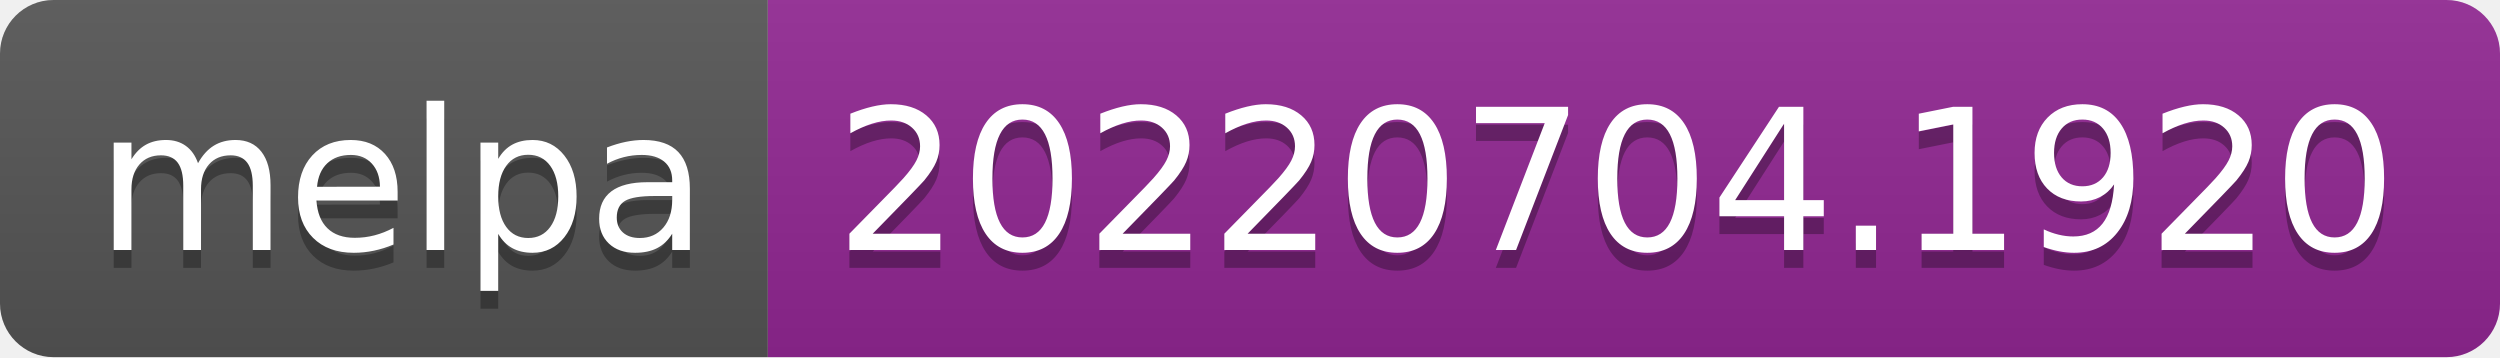
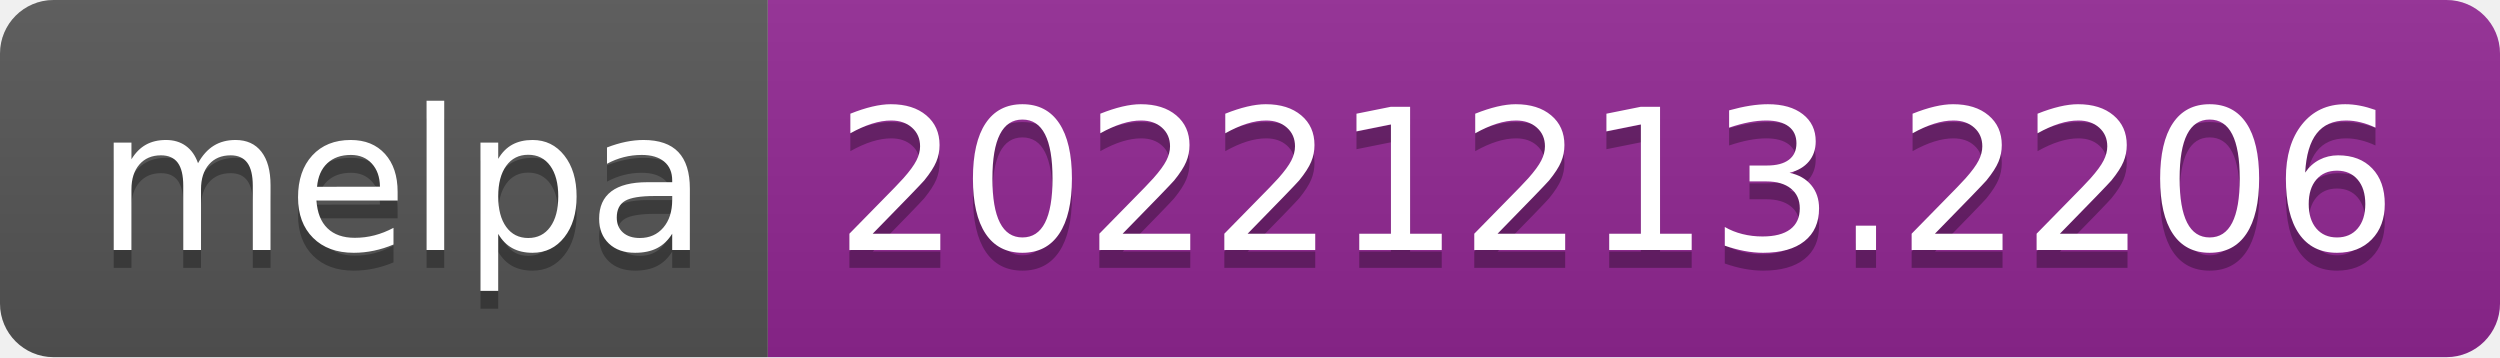
- <svg xmlns="http://www.w3.org/2000/svg" width="140" height="20" role="img" aria-label="melpa: 20220704.1920">
+ <svg xmlns="http://www.w3.org/2000/svg" width="140" height="20" role="img" aria-label="melpa: 20221213.2206">
  <linearGradient id="s" x2="0" y2="100%">
    <stop offset="0" stop-color="#bbb" stop-opacity=".1" />
    <stop offset="1" stop-opacity=".1" />
  </linearGradient>
  <clipPath id="r">
    <rect width="140" height="20" rx="3" fill="#fff" />
  </clipPath>
  <g clip-path="url(#r)">
    <rect width="43" height="20" fill="#555" />
    <rect x="43" width="97" height="20" fill="#922793" />
    <rect width="140" height="20" fill="url(#s)" />
  </g>
  <g fill="#fff" text-anchor="middle" font-family="Verdana,Geneva,DejaVu Sans,sans-serif" text-rendering="geometricPrecision" font-size="110">
    <text aria-hidden="true" x="225" y="150" fill="#010101" fill-opacity=".3" transform="scale(.1)" textLength="330">melpa</text>
    <text x="225" y="140" transform="scale(.1)" fill="#fff" textLength="330">melpa</text>
-     <text aria-hidden="true" x="905" y="150" fill="#010101" fill-opacity=".3" transform="scale(.1)" textLength="870">20220704.1920</text>
-     <text x="905" y="140" transform="scale(.1)" fill="#fff" textLength="870">20220704.1920</text>
+     <text aria-hidden="true" x="905" y="150" fill="#010101" fill-opacity=".3" transform="scale(.1)" textLength="870">20221213.2206</text>
+     <text x="905" y="140" transform="scale(.1)" fill="#fff" textLength="870">20221213.2206</text>
  </g>
</svg>
